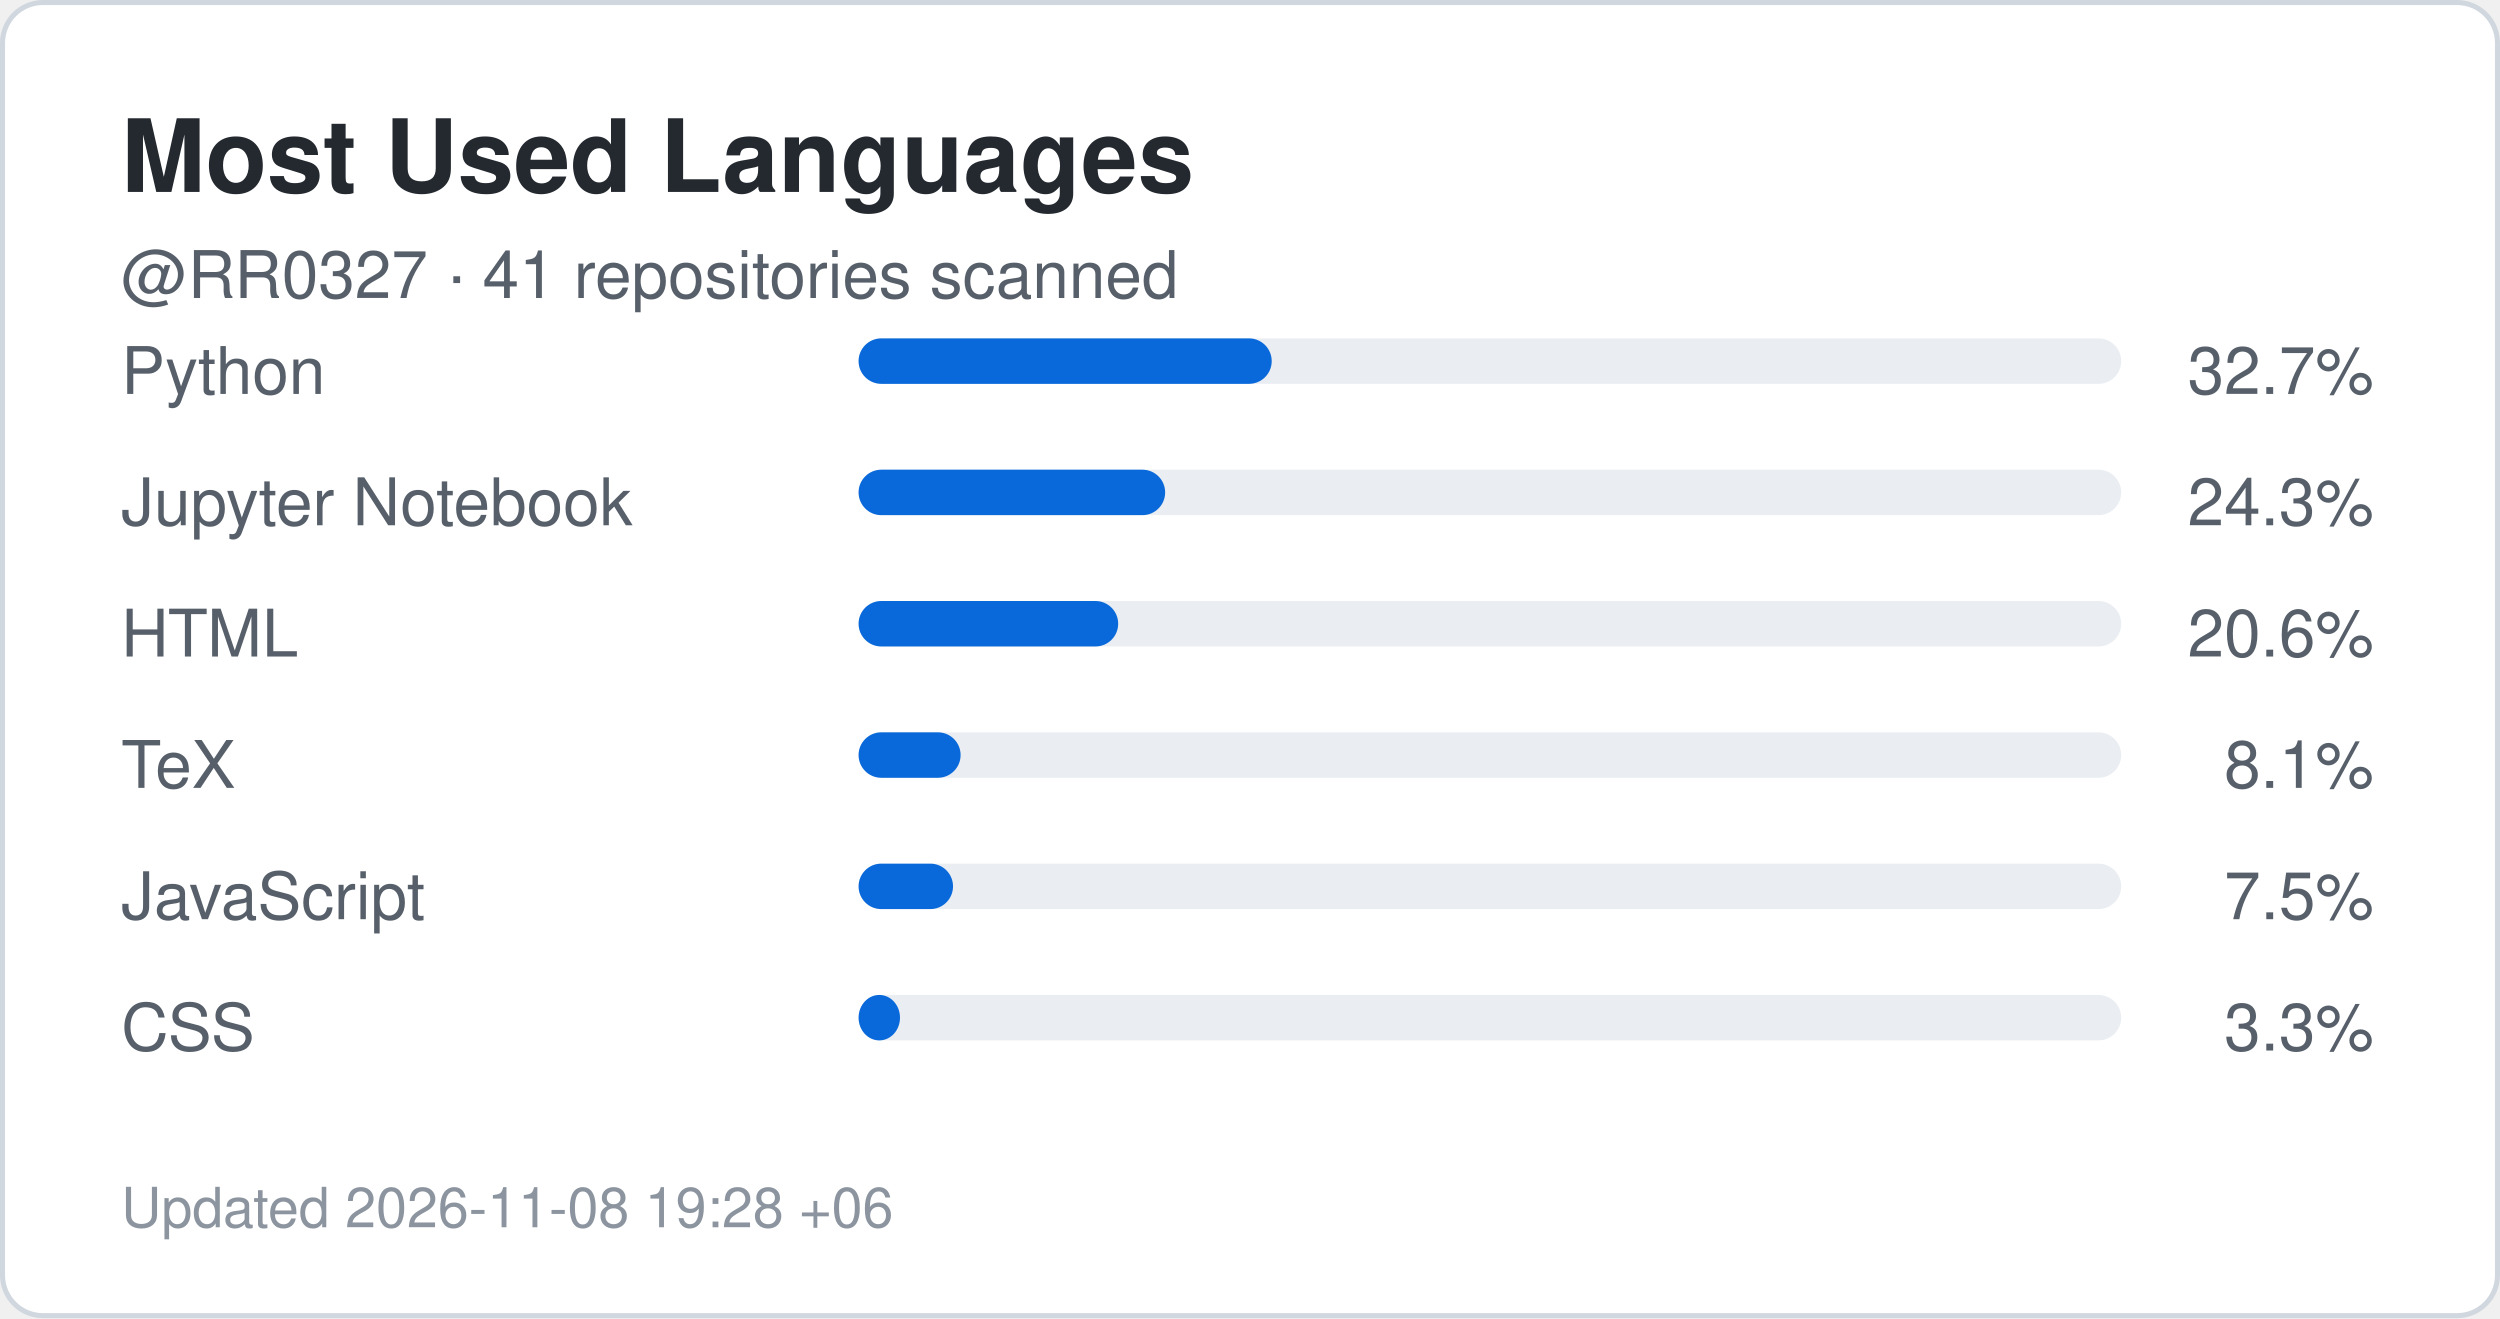
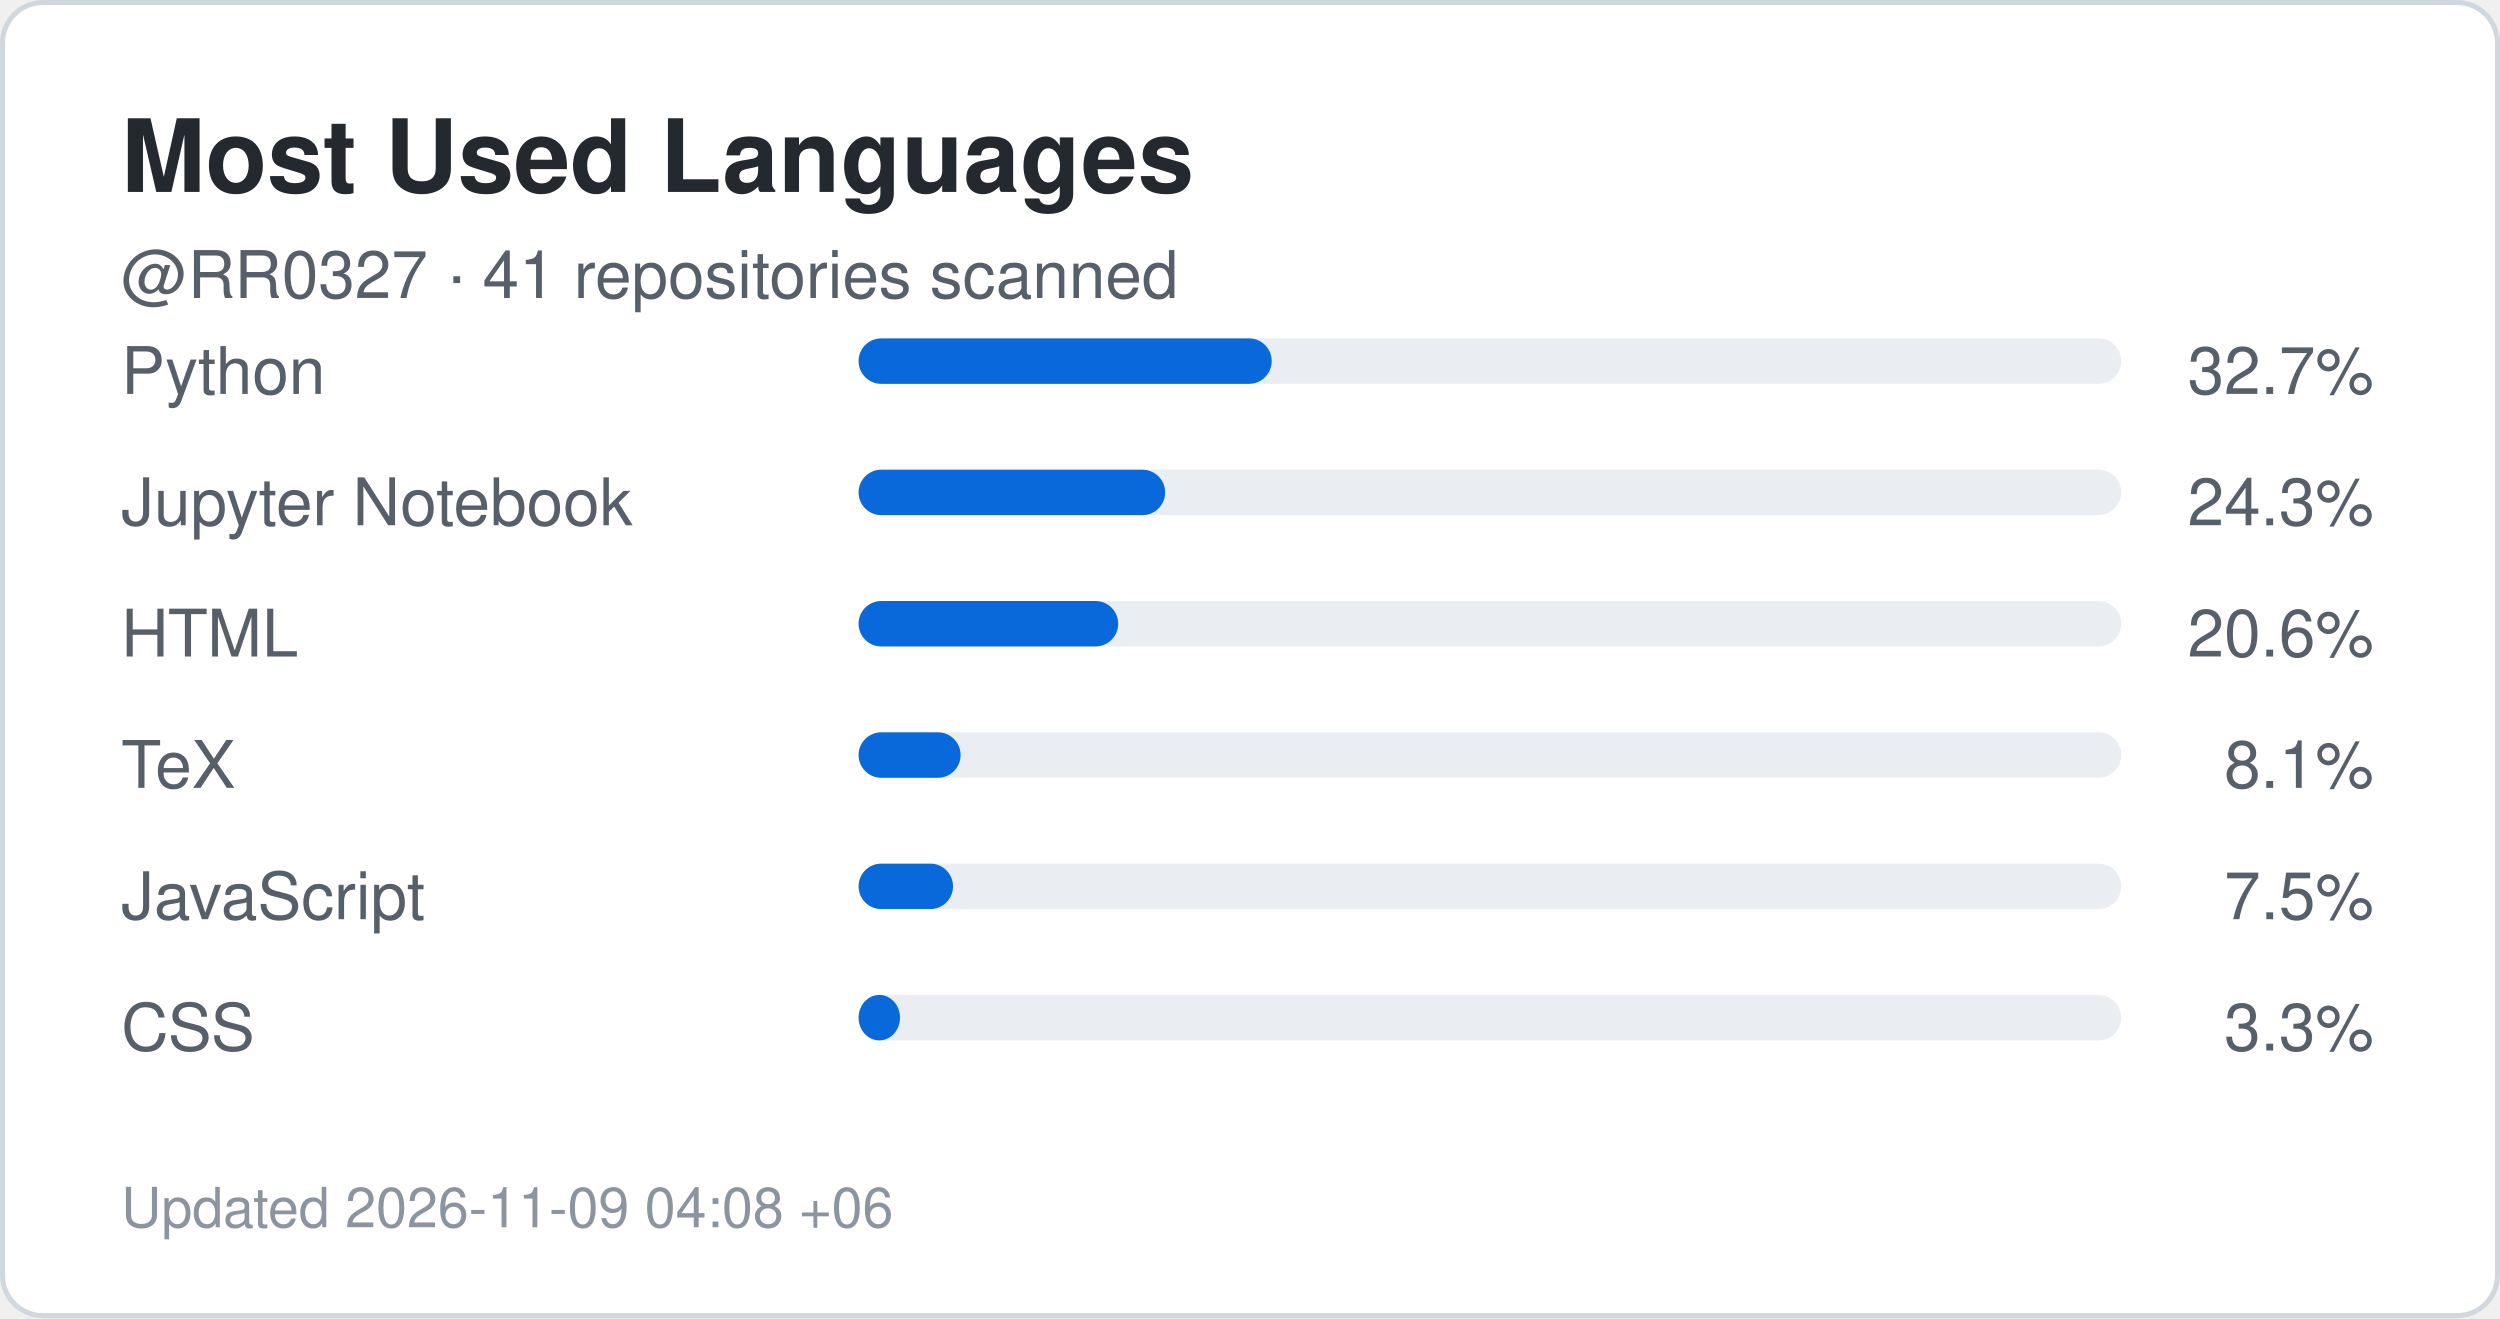
<svg xmlns="http://www.w3.org/2000/svg" width="495" height="261" viewBox="0 0 495 261" role="img" aria-label="Top languages for RR0327">
  <rect x="0.5" y="0.5" width="494" height="260" rx="8" fill="#ffffff" stroke="#d0d7de" />
  <style>
    .title {
      font: 700 20px -apple-system,BlinkMacSystemFont,"Segoe UI",Helvetica,Arial,sans-serif;
      fill: #24292f;
    }
    .label {
      font: 500 13px -apple-system,BlinkMacSystemFont,"Segoe UI",Helvetica,Arial,sans-serif;
      fill: #57606a;
    }
    .value {
      font: 700 22px -apple-system,BlinkMacSystemFont,"Segoe UI",Helvetica,Arial,sans-serif;
      fill: #0969da;
    }
    .small {
      font: 400 11px -apple-system,BlinkMacSystemFont,"Segoe UI",Helvetica,Arial,sans-serif;
      fill: #8c959f;
    }
  </style>
  <text x="24" y="38" class="title">Most Used Languages</text>
  <text x="24" y="59" class="label">
    @RR0327 · 41 repositories scanned
  </text>
  <text x="24" y="78" class="label">Python</text>
  <rect x="170" y="67" width="250" height="9" rx="4.5" fill="#eaeef2" />
  <rect x="170" y="67" width="81.8" height="9" rx="4.5" fill="#0969da" />
  <text x="470" y="78" text-anchor="end" class="label">
    32.7%
  </text>
  <text x="24" y="104" class="label">Jupyter Notebook</text>
  <rect x="170" y="93" width="250" height="9" rx="4.5" fill="#eaeef2" />
  <rect x="170" y="93" width="60.7" height="9" rx="4.5" fill="#0969da" />
  <text x="470" y="104" text-anchor="end" class="label">
    24.3%
  </text>
  <text x="24" y="130" class="label">HTML</text>
  <rect x="170" y="119" width="250" height="9" rx="4.5" fill="#eaeef2" />
  <rect x="170" y="119" width="51.4" height="9" rx="4.5" fill="#0969da" />
  <text x="470" y="130" text-anchor="end" class="label">
    20.6%
  </text>
  <text x="24" y="156" class="label">TeX</text>
  <rect x="170" y="145" width="250" height="9" rx="4.5" fill="#eaeef2" />
  <rect x="170" y="145" width="20.2" height="9" rx="4.5" fill="#0969da" />
  <text x="470" y="156" text-anchor="end" class="label">
    8.1%
  </text>
  <text x="24" y="182" class="label">JavaScript</text>
  <rect x="170" y="171" width="250" height="9" rx="4.5" fill="#eaeef2" />
  <rect x="170" y="171" width="18.7" height="9" rx="4.5" fill="#0969da" />
  <text x="470" y="182" text-anchor="end" class="label">
    7.5%
  </text>
  <text x="24" y="208" class="label">CSS</text>
  <rect x="170" y="197" width="250" height="9" rx="4.5" fill="#eaeef2" />
  <rect x="170" y="197" width="8.2" height="9" rx="4.5" fill="#0969da" />
  <text x="470" y="208" text-anchor="end" class="label">
    3.3%
  </text>
  <text x="24" y="243" class="small">
-     Updated 2026-11-08 19:28 +06
+     Updated 2026-11-09 04:08 +06
  </text>
</svg>
